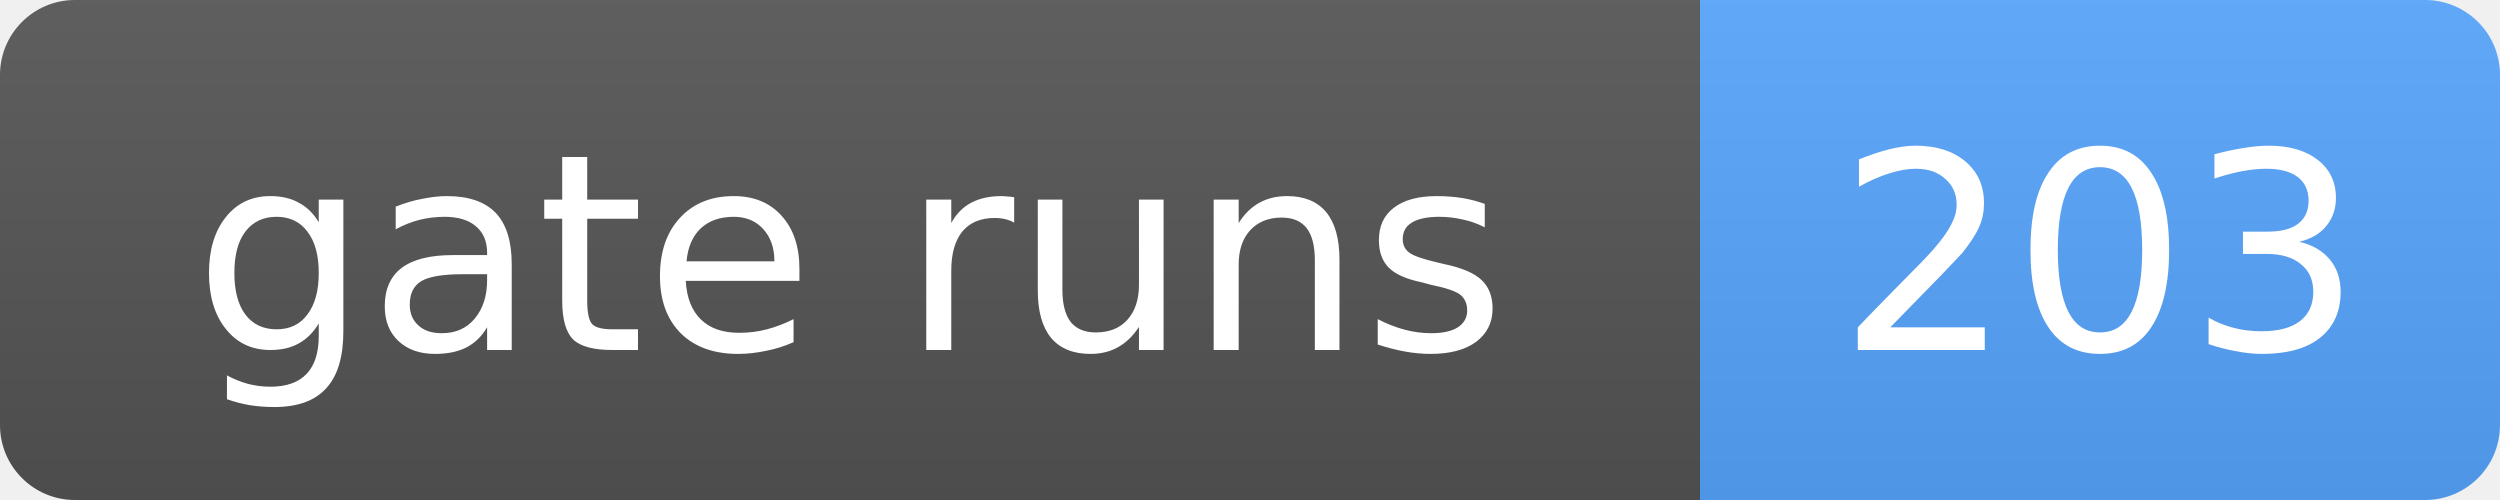
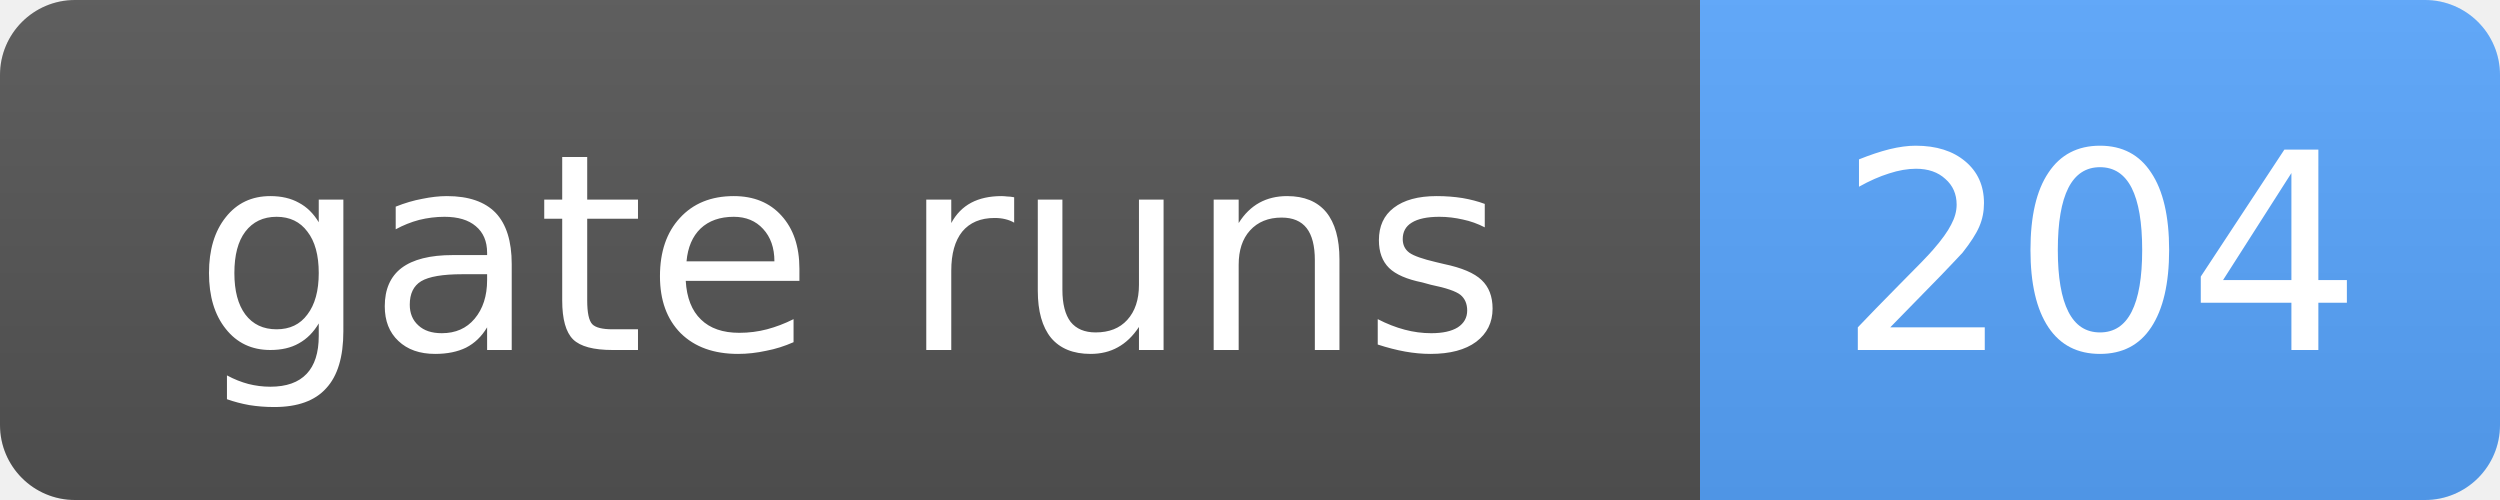
- <svg xmlns="http://www.w3.org/2000/svg" width="100" height="20" role="img" aria-label="gate runs: 203">
+ <svg xmlns="http://www.w3.org/2000/svg" width="100" height="20" role="img" aria-label="gate runs: 204">
  <linearGradient id="s" x2="0" y2="100%">
    <stop offset="0" stop-color="#bbb" stop-opacity=".1" />
    <stop offset="1" stop-opacity=".1" />
  </linearGradient>
  <clipPath id="r">
    <rect width="100" height="20" rx="3" fill="#fff" />
  </clipPath>
  <g clip-path="url(#r)">
    <rect width="68" height="20" fill="#555" />
    <rect x="68" width="32" height="20" fill="#58a6ff" />
    <rect width="100" height="20" fill="url(#s)" />
  </g>
  <g fill="#fff" text-anchor="middle" font-family="Verdana,Geneva,DejaVu Sans,sans-serif" font-size="11">
    <text x="34.0" y="14">gate runs</text>
-     <text x="84.0" y="14">203</text>
+     <text x="84.0" y="14">204</text>
  </g>
</svg>
